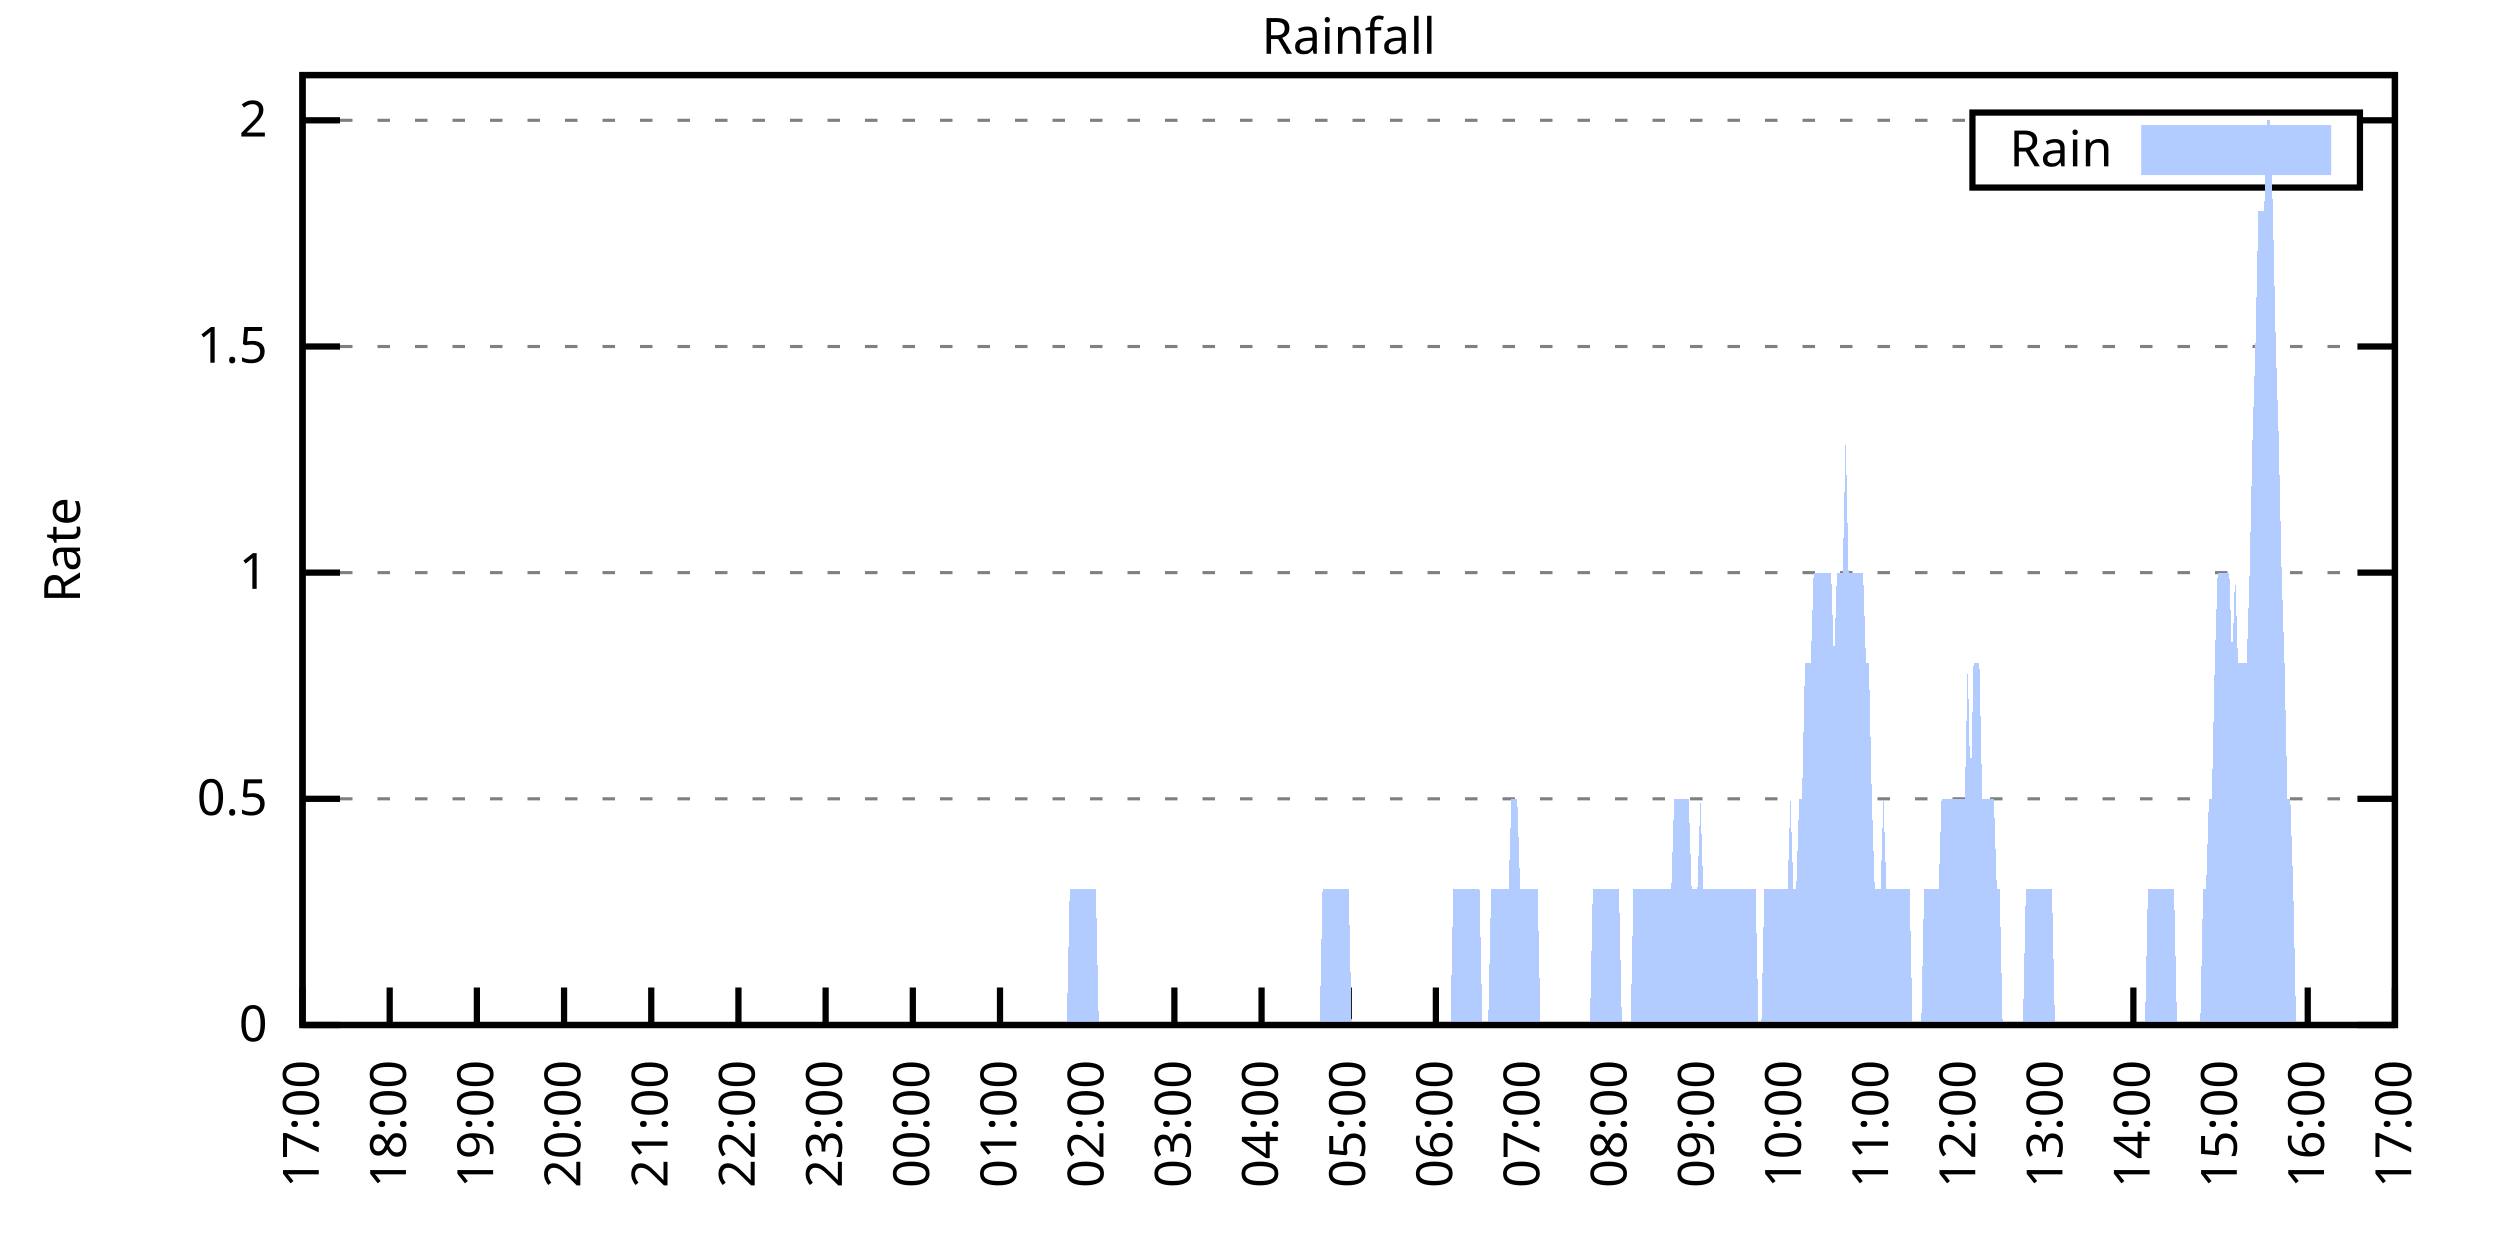
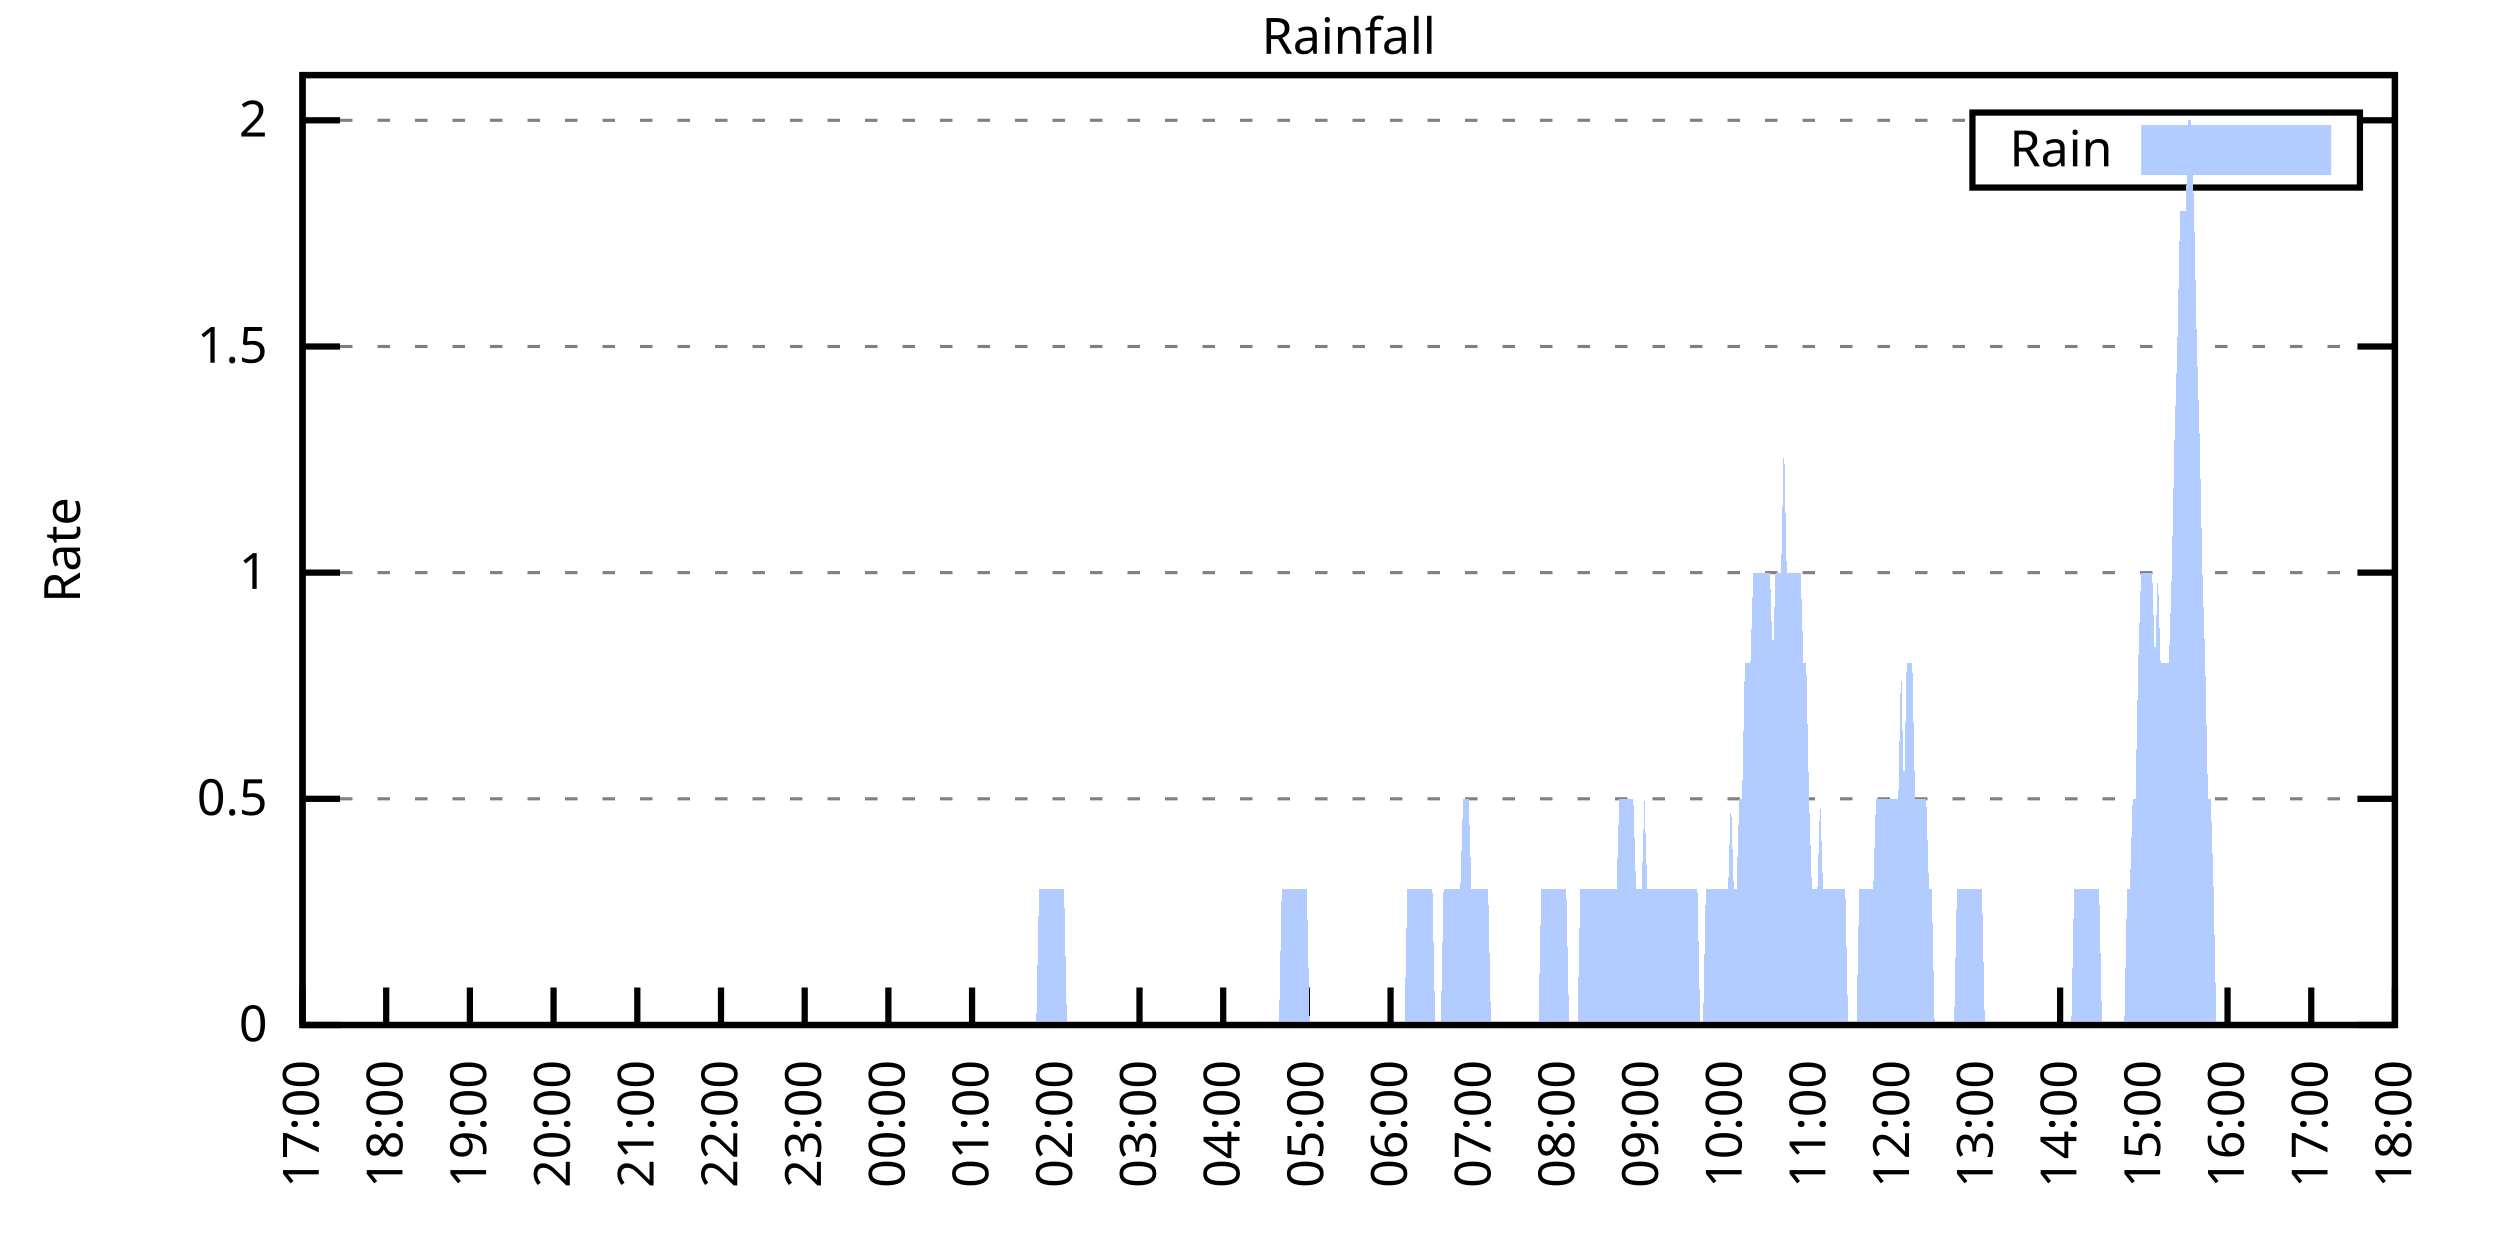
<svg xmlns="http://www.w3.org/2000/svg" xmlns:xlink="http://www.w3.org/1999/xlink" width="400" height="200" viewBox="0 0 400 200">
  <g id="gnuplot_canvas">
    <rect x="0" y="0" width="400" height="200" fill="none" />
    <defs>
      <circle id="gpDot" r="0.5" stroke-width="0.5" stroke="currentColor" />
      <path id="gpPt0" stroke-width="0.333" stroke="currentColor" d="M-1,0 h2 M0,-1 v2" />
      <path id="gpPt1" stroke-width="0.333" stroke="currentColor" d="M-1,-1 L1,1 M1,-1 L-1,1" />
      <path id="gpPt2" stroke-width="0.333" stroke="currentColor" d="M-1,0 L1,0 M0,-1 L0,1 M-1,-1 L1,1 M-1,1 L1,-1" />
      <rect id="gpPt3" stroke-width="0.333" stroke="currentColor" x="-1" y="-1" width="2" height="2" />
      <rect id="gpPt4" stroke-width="0.333" stroke="currentColor" fill="currentColor" x="-1" y="-1" width="2" height="2" />
      <circle id="gpPt5" stroke-width="0.333" stroke="currentColor" cx="0" cy="0" r="1" />
      <use xlink:href="#gpPt5" id="gpPt6" fill="currentColor" stroke="none" />
      <path id="gpPt7" stroke-width="0.333" stroke="currentColor" d="M0,-1.33 L-1.33,0.67 L1.33,0.67 z" />
      <use xlink:href="#gpPt7" id="gpPt8" fill="currentColor" stroke="none" />
      <use xlink:href="#gpPt7" id="gpPt9" stroke="currentColor" transform="rotate(180)" />
      <use xlink:href="#gpPt9" id="gpPt10" fill="currentColor" stroke="none" />
      <use xlink:href="#gpPt3" id="gpPt11" stroke="currentColor" transform="rotate(45)" />
      <use xlink:href="#gpPt11" id="gpPt12" fill="currentColor" stroke="none" />
      <path id="gpPt13" stroke-width="0.333" stroke="currentColor" d="M0,1.330 L1.265,0.411 L0.782,-1.067 L-0.782,-1.076 L-1.265,0.411 z" />
      <use xlink:href="#gpPt13" id="gpPt14" fill="currentColor" stroke="none" />
      <filter id="textbox" filterUnits="objectBoundingBox" x="0" y="0" height="1" width="1">
        <feFlood flood-color="white" flood-opacity="1" result="bgnd" />
        <feComposite in="SourceGraphic" in2="bgnd" operator="atop" />
      </filter>
      <filter id="greybox" filterUnits="objectBoundingBox" x="0" y="0" height="1" width="1">
        <feFlood flood-color="lightgrey" flood-opacity="1" result="grey" />
        <feComposite in="SourceGraphic" in2="grey" operator="atop" />
      </filter>
    </defs>
    <g fill="none" color="white" stroke="currentColor" stroke-width="1.00" stroke-linecap="butt" stroke-linejoin="miter">
</g>
    <g fill="none" color="black" stroke="currentColor" stroke-width="1.00" stroke-linecap="butt" stroke-linejoin="miter">
      <g stroke="none" shape-rendering="crispEdges">
        <polygon fill="rgb(255, 255, 255)" points="48.40,164.00 383.18,164.00 383.18,12.02 48.40,12.02 " />
      </g>
    </g>
    <g fill="none" color="black" stroke="currentColor" stroke-width="1.00" stroke-linecap="butt" stroke-linejoin="miter">
</g>
    <g fill="none" color="black" stroke="black" stroke-width="0.50" stroke-linecap="butt" stroke-linejoin="miter">
</g>
    <g fill="none" color="gray" stroke="currentColor" stroke-width="0.50" stroke-linecap="butt" stroke-linejoin="miter">
      <path stroke="gray" stroke-dasharray="2,4" class="gridline" d="M48.40,164.00 L383.19,164.00  " />
    </g>
    <g fill="none" color="gray" stroke="gray" stroke-width="1.00" stroke-linecap="butt" stroke-linejoin="miter">
</g>
    <g fill="none" color="black" stroke="currentColor" stroke-width="1.00" stroke-linecap="butt" stroke-linejoin="miter">
      <path stroke="black" d="M48.40,164.00 L54.40,164.00 M383.19,164.00 L377.19,164.00  " />
      <g transform="translate(42.80,166.60)" stroke="none" fill="black" font-family="Sans" font-size="8.00" text-anchor="end">
        <text>
          <tspan font-family="Sans"> 0</tspan>
        </text>
      </g>
    </g>
    <g fill="none" color="black" stroke="currentColor" stroke-width="1.00" stroke-linecap="butt" stroke-linejoin="miter">
</g>
    <g fill="none" color="black" stroke="black" stroke-width="0.50" stroke-linecap="butt" stroke-linejoin="miter">
</g>
    <g fill="none" color="gray" stroke="currentColor" stroke-width="0.50" stroke-linecap="butt" stroke-linejoin="miter">
      <path stroke="gray" stroke-dasharray="2,4" class="gridline" d="M48.40,127.81 L383.19,127.81  " />
    </g>
    <g fill="none" color="gray" stroke="gray" stroke-width="1.00" stroke-linecap="butt" stroke-linejoin="miter">
</g>
    <g fill="none" color="black" stroke="currentColor" stroke-width="1.00" stroke-linecap="butt" stroke-linejoin="miter">
      <path stroke="black" d="M48.40,127.81 L54.40,127.81 M383.19,127.81 L377.19,127.81  " />
      <g transform="translate(42.80,130.41)" stroke="none" fill="black" font-family="Sans" font-size="8.00" text-anchor="end">
        <text>
          <tspan font-family="Sans"> 0.5</tspan>
        </text>
      </g>
    </g>
    <g fill="none" color="black" stroke="currentColor" stroke-width="1.00" stroke-linecap="butt" stroke-linejoin="miter">
</g>
    <g fill="none" color="black" stroke="black" stroke-width="0.50" stroke-linecap="butt" stroke-linejoin="miter">
</g>
    <g fill="none" color="gray" stroke="currentColor" stroke-width="0.50" stroke-linecap="butt" stroke-linejoin="miter">
      <path stroke="gray" stroke-dasharray="2,4" class="gridline" d="M48.40,91.62 L383.19,91.62  " />
    </g>
    <g fill="none" color="gray" stroke="gray" stroke-width="1.00" stroke-linecap="butt" stroke-linejoin="miter">
</g>
    <g fill="none" color="black" stroke="currentColor" stroke-width="1.00" stroke-linecap="butt" stroke-linejoin="miter">
      <path stroke="black" d="M48.40,91.62 L54.40,91.62 M383.19,91.62 L377.19,91.62  " />
      <g transform="translate(42.80,94.22)" stroke="none" fill="black" font-family="Sans" font-size="8.00" text-anchor="end">
        <text>
          <tspan font-family="Sans"> 1</tspan>
        </text>
      </g>
    </g>
    <g fill="none" color="black" stroke="currentColor" stroke-width="1.00" stroke-linecap="butt" stroke-linejoin="miter">
</g>
    <g fill="none" color="black" stroke="black" stroke-width="0.50" stroke-linecap="butt" stroke-linejoin="miter">
</g>
    <g fill="none" color="gray" stroke="currentColor" stroke-width="0.50" stroke-linecap="butt" stroke-linejoin="miter">
      <path stroke="gray" stroke-dasharray="2,4" class="gridline" d="M48.40,55.44 L383.19,55.44  " />
    </g>
    <g fill="none" color="gray" stroke="gray" stroke-width="1.00" stroke-linecap="butt" stroke-linejoin="miter">
</g>
    <g fill="none" color="black" stroke="currentColor" stroke-width="1.00" stroke-linecap="butt" stroke-linejoin="miter">
      <path stroke="black" d="M48.40,55.44 L54.40,55.44 M383.19,55.44 L377.19,55.44  " />
      <g transform="translate(42.80,58.04)" stroke="none" fill="black" font-family="Sans" font-size="8.00" text-anchor="end">
        <text>
          <tspan font-family="Sans"> 1.5</tspan>
        </text>
      </g>
    </g>
    <g fill="none" color="black" stroke="currentColor" stroke-width="1.00" stroke-linecap="butt" stroke-linejoin="miter">
</g>
    <g fill="none" color="black" stroke="black" stroke-width="0.50" stroke-linecap="butt" stroke-linejoin="miter">
</g>
    <g fill="none" color="gray" stroke="currentColor" stroke-width="0.50" stroke-linecap="butt" stroke-linejoin="miter">
      <path stroke="gray" stroke-dasharray="2,4" class="gridline" d="M48.40,19.25 L315.59,19.25 M377.59,19.25 L383.19,19.25  " />
    </g>
    <g fill="none" color="gray" stroke="gray" stroke-width="1.00" stroke-linecap="butt" stroke-linejoin="miter">
</g>
    <g fill="none" color="black" stroke="currentColor" stroke-width="1.00" stroke-linecap="butt" stroke-linejoin="miter">
      <path stroke="black" d="M48.40,19.25 L54.40,19.25 M383.19,19.25 L377.19,19.25  " />
      <g transform="translate(42.80,21.85)" stroke="none" fill="black" font-family="Sans" font-size="8.00" text-anchor="end">
        <text>
          <tspan font-family="Sans"> 2</tspan>
        </text>
      </g>
    </g>
    <g fill="none" color="black" stroke="currentColor" stroke-width="1.00" stroke-linecap="butt" stroke-linejoin="miter">
      <path stroke="black" d="M48.40,164.00 L48.40,158.00  " />
      <g transform="translate(51.00,169.60) rotate(270.00)" stroke="none" fill="black" font-family="Sans" font-size="8.00" text-anchor="end">
        <text>
          <tspan font-family="Sans">17:00</tspan>
        </text>
      </g>
    </g>
    <g fill="none" color="black" stroke="currentColor" stroke-width="1.00" stroke-linecap="butt" stroke-linejoin="miter">
-       <path stroke="black" d="M62.35,164.00 L62.35,158.00  " />
-       <g transform="translate(64.95,169.60) rotate(270.00)" stroke="none" fill="black" font-family="Sans" font-size="8.00" text-anchor="end">
+       <path stroke="black" d="M61.79,164.00 L61.79,158.00  " />
+       <g transform="translate(64.39,169.60) rotate(270.00)" stroke="none" fill="black" font-family="Sans" font-size="8.00" text-anchor="end">
        <text>
          <tspan font-family="Sans">18:00</tspan>
        </text>
      </g>
    </g>
    <g fill="none" color="black" stroke="currentColor" stroke-width="1.00" stroke-linecap="butt" stroke-linejoin="miter">
-       <path stroke="black" d="M76.30,164.00 L76.30,158.00  " />
-       <g transform="translate(78.90,169.60) rotate(270.00)" stroke="none" fill="black" font-family="Sans" font-size="8.00" text-anchor="end">
+       <path stroke="black" d="M75.18,164.00 L75.18,158.00  " />
+       <g transform="translate(77.78,169.60) rotate(270.00)" stroke="none" fill="black" font-family="Sans" font-size="8.00" text-anchor="end">
        <text>
          <tspan font-family="Sans">19:00</tspan>
        </text>
      </g>
    </g>
    <g fill="none" color="black" stroke="currentColor" stroke-width="1.00" stroke-linecap="butt" stroke-linejoin="miter">
-       <path stroke="black" d="M90.25,164.00 L90.25,158.00  " />
-       <g transform="translate(92.85,169.60) rotate(270.00)" stroke="none" fill="black" font-family="Sans" font-size="8.00" text-anchor="end">
+       <path stroke="black" d="M88.57,164.00 L88.57,158.00  " />
+       <g transform="translate(91.17,169.60) rotate(270.00)" stroke="none" fill="black" font-family="Sans" font-size="8.00" text-anchor="end">
        <text>
          <tspan font-family="Sans">20:00</tspan>
        </text>
      </g>
    </g>
    <g fill="none" color="black" stroke="currentColor" stroke-width="1.00" stroke-linecap="butt" stroke-linejoin="miter">
-       <path stroke="black" d="M104.20,164.00 L104.20,158.00  " />
-       <g transform="translate(106.80,169.60) rotate(270.00)" stroke="none" fill="black" font-family="Sans" font-size="8.00" text-anchor="end">
+       <path stroke="black" d="M101.97,164.00 L101.97,158.00  " />
+       <g transform="translate(104.57,169.60) rotate(270.00)" stroke="none" fill="black" font-family="Sans" font-size="8.00" text-anchor="end">
        <text>
          <tspan font-family="Sans">21:00</tspan>
        </text>
      </g>
    </g>
    <g fill="none" color="black" stroke="currentColor" stroke-width="1.00" stroke-linecap="butt" stroke-linejoin="miter">
-       <path stroke="black" d="M118.15,164.00 L118.15,158.00  " />
-       <g transform="translate(120.75,169.60) rotate(270.00)" stroke="none" fill="black" font-family="Sans" font-size="8.00" text-anchor="end">
+       <path stroke="black" d="M115.36,164.00 L115.36,158.00  " />
+       <g transform="translate(117.96,169.60) rotate(270.00)" stroke="none" fill="black" font-family="Sans" font-size="8.00" text-anchor="end">
        <text>
          <tspan font-family="Sans">22:00</tspan>
        </text>
      </g>
    </g>
    <g fill="none" color="black" stroke="currentColor" stroke-width="1.00" stroke-linecap="butt" stroke-linejoin="miter">
-       <path stroke="black" d="M132.10,164.00 L132.10,158.00  " />
-       <g transform="translate(134.70,169.60) rotate(270.00)" stroke="none" fill="black" font-family="Sans" font-size="8.00" text-anchor="end">
+       <path stroke="black" d="M128.75,164.00 L128.75,158.00  " />
+       <g transform="translate(131.35,169.60) rotate(270.00)" stroke="none" fill="black" font-family="Sans" font-size="8.00" text-anchor="end">
        <text>
          <tspan font-family="Sans">23:00</tspan>
        </text>
      </g>
    </g>
    <g fill="none" color="black" stroke="currentColor" stroke-width="1.00" stroke-linecap="butt" stroke-linejoin="miter">
-       <path stroke="black" d="M146.05,164.00 L146.05,158.00  " />
-       <g transform="translate(148.65,169.60) rotate(270.00)" stroke="none" fill="black" font-family="Sans" font-size="8.00" text-anchor="end">
+       <path stroke="black" d="M142.14,164.00 L142.14,158.00  " />
+       <g transform="translate(144.74,169.60) rotate(270.00)" stroke="none" fill="black" font-family="Sans" font-size="8.00" text-anchor="end">
        <text>
          <tspan font-family="Sans">00:00</tspan>
        </text>
      </g>
    </g>
    <g fill="none" color="black" stroke="currentColor" stroke-width="1.00" stroke-linecap="butt" stroke-linejoin="miter">
-       <path stroke="black" d="M160.00,164.00 L160.00,158.00  " />
-       <g transform="translate(162.60,169.60) rotate(270.00)" stroke="none" fill="black" font-family="Sans" font-size="8.00" text-anchor="end">
+       <path stroke="black" d="M155.53,164.00 L155.53,158.00  " />
+       <g transform="translate(158.13,169.60) rotate(270.00)" stroke="none" fill="black" font-family="Sans" font-size="8.00" text-anchor="end">
        <text>
          <tspan font-family="Sans">01:00</tspan>
        </text>
      </g>
    </g>
    <g fill="none" color="black" stroke="currentColor" stroke-width="1.00" stroke-linecap="butt" stroke-linejoin="miter">
-       <path stroke="black" d="M173.95,164.00 L173.95,158.00  " />
-       <g transform="translate(176.55,169.60) rotate(270.00)" stroke="none" fill="black" font-family="Sans" font-size="8.00" text-anchor="end">
+       <path stroke="black" d="M168.92,164.00 L168.92,158.00  " />
+       <g transform="translate(171.52,169.60) rotate(270.00)" stroke="none" fill="black" font-family="Sans" font-size="8.00" text-anchor="end">
        <text>
          <tspan font-family="Sans">02:00</tspan>
        </text>
      </g>
    </g>
    <g fill="none" color="black" stroke="currentColor" stroke-width="1.00" stroke-linecap="butt" stroke-linejoin="miter">
-       <path stroke="black" d="M187.90,164.00 L187.90,158.00  " />
-       <g transform="translate(190.50,169.60) rotate(270.00)" stroke="none" fill="black" font-family="Sans" font-size="8.00" text-anchor="end">
+       <path stroke="black" d="M182.32,164.00 L182.32,158.00  " />
+       <g transform="translate(184.92,169.60) rotate(270.00)" stroke="none" fill="black" font-family="Sans" font-size="8.00" text-anchor="end">
        <text>
          <tspan font-family="Sans">03:00</tspan>
        </text>
      </g>
    </g>
    <g fill="none" color="black" stroke="currentColor" stroke-width="1.00" stroke-linecap="butt" stroke-linejoin="miter">
-       <path stroke="black" d="M201.85,164.00 L201.85,158.00  " />
-       <g transform="translate(204.45,169.60) rotate(270.00)" stroke="none" fill="black" font-family="Sans" font-size="8.00" text-anchor="end">
+       <path stroke="black" d="M195.71,164.00 L195.71,158.00  " />
+       <g transform="translate(198.31,169.60) rotate(270.00)" stroke="none" fill="black" font-family="Sans" font-size="8.00" text-anchor="end">
        <text>
          <tspan font-family="Sans">04:00</tspan>
        </text>
      </g>
    </g>
    <g fill="none" color="black" stroke="currentColor" stroke-width="1.00" stroke-linecap="butt" stroke-linejoin="miter">
-       <path stroke="black" d="M215.80,164.00 L215.80,158.00  " />
-       <g transform="translate(218.40,169.60) rotate(270.00)" stroke="none" fill="black" font-family="Sans" font-size="8.00" text-anchor="end">
+       <path stroke="black" d="M209.10,164.00 L209.10,158.00  " />
+       <g transform="translate(211.70,169.60) rotate(270.00)" stroke="none" fill="black" font-family="Sans" font-size="8.00" text-anchor="end">
        <text>
          <tspan font-family="Sans">05:00</tspan>
        </text>
      </g>
    </g>
    <g fill="none" color="black" stroke="currentColor" stroke-width="1.00" stroke-linecap="butt" stroke-linejoin="miter">
-       <path stroke="black" d="M229.74,164.00 L229.74,158.00  " />
-       <g transform="translate(232.34,169.60) rotate(270.00)" stroke="none" fill="black" font-family="Sans" font-size="8.00" text-anchor="end">
+       <path stroke="black" d="M222.49,164.00 L222.49,158.00  " />
+       <g transform="translate(225.09,169.60) rotate(270.00)" stroke="none" fill="black" font-family="Sans" font-size="8.00" text-anchor="end">
        <text>
          <tspan font-family="Sans">06:00</tspan>
        </text>
      </g>
    </g>
    <g fill="none" color="black" stroke="currentColor" stroke-width="1.00" stroke-linecap="butt" stroke-linejoin="miter">
-       <path stroke="black" d="M243.69,164.00 L243.69,158.00  " />
-       <g transform="translate(246.29,169.60) rotate(270.00)" stroke="none" fill="black" font-family="Sans" font-size="8.00" text-anchor="end">
+       <path stroke="black" d="M235.88,164.00 L235.88,158.00  " />
+       <g transform="translate(238.48,169.60) rotate(270.00)" stroke="none" fill="black" font-family="Sans" font-size="8.00" text-anchor="end">
        <text>
          <tspan font-family="Sans">07:00</tspan>
        </text>
      </g>
    </g>
    <g fill="none" color="black" stroke="currentColor" stroke-width="1.00" stroke-linecap="butt" stroke-linejoin="miter">
-       <path stroke="black" d="M257.64,164.00 L257.64,158.00  " />
-       <g transform="translate(260.24,169.60) rotate(270.00)" stroke="none" fill="black" font-family="Sans" font-size="8.00" text-anchor="end">
+       <path stroke="black" d="M249.27,164.00 L249.27,158.00  " />
+       <g transform="translate(251.87,169.60) rotate(270.00)" stroke="none" fill="black" font-family="Sans" font-size="8.00" text-anchor="end">
        <text>
          <tspan font-family="Sans">08:00</tspan>
        </text>
      </g>
    </g>
    <g fill="none" color="black" stroke="currentColor" stroke-width="1.00" stroke-linecap="butt" stroke-linejoin="miter">
-       <path stroke="black" d="M271.59,164.00 L271.59,158.00  " />
-       <g transform="translate(274.19,169.60) rotate(270.00)" stroke="none" fill="black" font-family="Sans" font-size="8.00" text-anchor="end">
+       <path stroke="black" d="M262.67,164.00 L262.67,158.00  " />
+       <g transform="translate(265.27,169.60) rotate(270.00)" stroke="none" fill="black" font-family="Sans" font-size="8.00" text-anchor="end">
        <text>
          <tspan font-family="Sans">09:00</tspan>
        </text>
      </g>
    </g>
    <g fill="none" color="black" stroke="currentColor" stroke-width="1.00" stroke-linecap="butt" stroke-linejoin="miter">
-       <path stroke="black" d="M285.54,164.00 L285.54,158.00  " />
-       <g transform="translate(288.14,169.60) rotate(270.00)" stroke="none" fill="black" font-family="Sans" font-size="8.00" text-anchor="end">
+       <path stroke="black" d="M276.06,164.00 L276.06,158.00  " />
+       <g transform="translate(278.66,169.60) rotate(270.00)" stroke="none" fill="black" font-family="Sans" font-size="8.00" text-anchor="end">
        <text>
          <tspan font-family="Sans">10:00</tspan>
        </text>
      </g>
    </g>
    <g fill="none" color="black" stroke="currentColor" stroke-width="1.00" stroke-linecap="butt" stroke-linejoin="miter">
-       <path stroke="black" d="M299.49,164.00 L299.49,158.00  " />
-       <g transform="translate(302.09,169.60) rotate(270.00)" stroke="none" fill="black" font-family="Sans" font-size="8.00" text-anchor="end">
+       <path stroke="black" d="M289.45,164.00 L289.45,158.00  " />
+       <g transform="translate(292.05,169.60) rotate(270.00)" stroke="none" fill="black" font-family="Sans" font-size="8.00" text-anchor="end">
        <text>
          <tspan font-family="Sans">11:00</tspan>
        </text>
      </g>
    </g>
    <g fill="none" color="black" stroke="currentColor" stroke-width="1.00" stroke-linecap="butt" stroke-linejoin="miter">
-       <path stroke="black" d="M313.44,164.00 L313.44,158.00  " />
-       <g transform="translate(316.04,169.60) rotate(270.00)" stroke="none" fill="black" font-family="Sans" font-size="8.00" text-anchor="end">
+       <path stroke="black" d="M302.84,164.00 L302.84,158.00  " />
+       <g transform="translate(305.44,169.60) rotate(270.00)" stroke="none" fill="black" font-family="Sans" font-size="8.00" text-anchor="end">
        <text>
          <tspan font-family="Sans">12:00</tspan>
        </text>
      </g>
    </g>
    <g fill="none" color="black" stroke="currentColor" stroke-width="1.00" stroke-linecap="butt" stroke-linejoin="miter">
-       <path stroke="black" d="M327.39,164.00 L327.39,158.00  " />
-       <g transform="translate(329.99,169.60) rotate(270.00)" stroke="none" fill="black" font-family="Sans" font-size="8.00" text-anchor="end">
+       <path stroke="black" d="M316.23,164.00 L316.23,158.00  " />
+       <g transform="translate(318.83,169.60) rotate(270.00)" stroke="none" fill="black" font-family="Sans" font-size="8.00" text-anchor="end">
        <text>
          <tspan font-family="Sans">13:00</tspan>
        </text>
      </g>
    </g>
    <g fill="none" color="black" stroke="currentColor" stroke-width="1.00" stroke-linecap="butt" stroke-linejoin="miter">
-       <path stroke="black" d="M341.34,164.00 L341.34,158.00  " />
-       <g transform="translate(343.94,169.60) rotate(270.00)" stroke="none" fill="black" font-family="Sans" font-size="8.00" text-anchor="end">
+       <path stroke="black" d="M329.62,164.00 L329.62,158.00  " />
+       <g transform="translate(332.22,169.60) rotate(270.00)" stroke="none" fill="black" font-family="Sans" font-size="8.00" text-anchor="end">
        <text>
          <tspan font-family="Sans">14:00</tspan>
        </text>
      </g>
    </g>
    <g fill="none" color="black" stroke="currentColor" stroke-width="1.00" stroke-linecap="butt" stroke-linejoin="miter">
-       <path stroke="black" d="M355.29,164.00 L355.29,158.00  " />
-       <g transform="translate(357.89,169.60) rotate(270.00)" stroke="none" fill="black" font-family="Sans" font-size="8.00" text-anchor="end">
+       <path stroke="black" d="M343.02,164.00 L343.02,158.00  " />
+       <g transform="translate(345.62,169.60) rotate(270.00)" stroke="none" fill="black" font-family="Sans" font-size="8.00" text-anchor="end">
        <text>
          <tspan font-family="Sans">15:00</tspan>
        </text>
      </g>
    </g>
    <g fill="none" color="black" stroke="currentColor" stroke-width="1.00" stroke-linecap="butt" stroke-linejoin="miter">
-       <path stroke="black" d="M369.24,164.00 L369.24,158.00  " />
-       <g transform="translate(371.84,169.60) rotate(270.00)" stroke="none" fill="black" font-family="Sans" font-size="8.00" text-anchor="end">
+       <path stroke="black" d="M356.41,164.00 L356.41,158.00  " />
+       <g transform="translate(359.01,169.60) rotate(270.00)" stroke="none" fill="black" font-family="Sans" font-size="8.00" text-anchor="end">
        <text>
          <tspan font-family="Sans">16:00</tspan>
+         </text>
+       </g>
+     </g>
+     <g fill="none" color="black" stroke="currentColor" stroke-width="1.00" stroke-linecap="butt" stroke-linejoin="miter">
+       <path stroke="black" d="M369.80,164.00 L369.80,158.00  " />
+       <g transform="translate(372.40,169.60) rotate(270.00)" stroke="none" fill="black" font-family="Sans" font-size="8.00" text-anchor="end">
+         <text>
+           <tspan font-family="Sans">17:00</tspan>
        </text>
      </g>
    </g>
    <g fill="none" color="black" stroke="currentColor" stroke-width="1.00" stroke-linecap="butt" stroke-linejoin="miter">
      <path stroke="black" d="M383.19,164.00 L383.19,158.00  " />
      <g transform="translate(385.79,169.60) rotate(270.00)" stroke="none" fill="black" font-family="Sans" font-size="8.00" text-anchor="end">
        <text>
-           <tspan font-family="Sans">17:00</tspan>
+           <tspan font-family="Sans">18:00</tspan>
        </text>
      </g>
    </g>
    <g fill="none" color="black" stroke="currentColor" stroke-width="1.00" stroke-linecap="butt" stroke-linejoin="miter">
</g>
    <g fill="none" color="black" stroke="currentColor" stroke-width="1.00" stroke-linecap="butt" stroke-linejoin="miter">
      <path stroke="black" d="M48.40,12.01 L48.40,164.00 L383.19,164.00 L383.19,12.01 L48.40,12.01 Z  " />
    </g>
    <g fill="none" color="black" stroke="currentColor" stroke-width="1.00" stroke-linecap="butt" stroke-linejoin="miter">
</g>
    <g fill="none" color="black" stroke="currentColor" stroke-width="1.00" stroke-linecap="butt" stroke-linejoin="miter">
      <path stroke="black" d="M315.59,30.01 L315.59,18.01 L377.59,18.01 L377.59,30.01 L315.59,30.01 Z  " />
    </g>
    <g id="Rainfall_plot_1">
      <g fill="none" color="white" stroke="black" stroke-width="2.00" stroke-linecap="butt" stroke-linejoin="miter">
</g>
      <g fill="none" color="black" stroke="currentColor" stroke-width="2.00" stroke-linecap="butt" stroke-linejoin="miter">
        <g transform="translate(337.99,26.61)" stroke="none" fill="black" font-family="Sans" font-size="8.00" text-anchor="end">
          <text>
            <tspan font-family="Sans">Rain</tspan>
          </text>
        </g>
      </g>
      <g fill="none" color="black" stroke="currentColor" stroke-width="2.00" stroke-linecap="butt" stroke-linejoin="miter">
        <g stroke="none" shape-rendering="crispEdges">
          <polygon fill="rgb(178, 204, 255)" points="343.59,27.01 371.99,27.01 371.99,21.01 343.59,21.01 " />
        </g>
        <path stroke="rgb(178, 204, 255)" d="M343.59,27.01 L371.99,27.01 L371.99,21.01 L343.59,21.01 L343.59,27.01 Z  " />
      </g>
      <g fill="none" color="black" stroke="currentColor" stroke-width="2.00" stroke-linecap="butt" stroke-linejoin="miter">
        <g stroke="none" shape-rendering="crispEdges">
-           <polygon fill="rgb(178, 204, 255)" points="48.86,164.00 49.33,164.00 49.79,164.00 50.26,164.00 50.72,164.00 51.19,164.00 51.65,164.00 52.12,164.00 52.58,164.00 53.05,164.00 53.51,164.00 53.98,164.00 54.44,164.00 54.91,164.00 55.37,164.00 55.84,164.00 56.30,164.00 56.77,164.00 57.23,164.00 57.70,164.00 58.16,164.00 58.63,164.00 59.09,164.00 59.56,164.00 60.02,164.00 60.49,164.00 60.95,164.00 61.42,164.00 61.88,164.00 62.35,164.00 62.81,164.00 63.28,164.00 63.74,164.00 64.21,164.00 64.67,164.00 65.14,164.00 65.60,164.00 66.07,164.00 66.53,164.00 67.00,164.00 67.46,164.00 67.93,164.00 68.39,164.00 68.86,164.00 69.32,164.00 69.79,164.00 70.25,164.00 70.72,164.00 71.18,164.00 71.65,164.00 72.11,164.00 72.58,164.00 73.04,164.00 73.51,164.00 73.97,164.00 74.44,164.00 74.90,164.00 75.37,164.00 75.83,164.00 76.30,164.00 76.76,164.00 77.23,164.00 77.69,164.00 78.16,164.00 78.62,164.00 79.09,164.00 79.55,164.00 80.02,164.00 80.48,164.00 80.95,164.00 81.41,164.00 81.88,164.00 82.34,164.00 82.81,164.00 83.27,164.00 83.74,164.00 84.20,164.00 84.67,164.00 85.13,164.00 85.60,164.00 86.06,164.00 86.53,164.00 86.99,164.00 87.46,164.00 87.92,164.00 88.39,164.00 88.85,164.00 89.32,164.00 89.78,164.00 90.25,164.00 90.71,164.00 91.18,164.00 91.64,164.00 92.11,164.00 92.57,164.00 93.04,164.00 93.50,164.00 93.97,164.00 94.43,164.00 94.90,164.00 95.36,164.00 95.83,164.00 96.29,164.00 96.76,164.00 97.22,164.00 97.69,164.00 98.15,164.00 98.62,164.00 99.08,164.00 99.55,164.00 100.01,164.00 100.48,164.00 100.94,164.00 101.41,164.00 101.87,164.00 102.34,164.00 102.80,164.00 103.27,164.00 103.73,164.00 104.20,164.00 104.66,164.00 105.13,164.00 105.59,164.00 106.06,164.00 106.52,164.00 106.99,164.00 107.45,164.00 107.92,164.00 108.38,164.00 108.85,164.00 109.31,164.00 109.78,164.00 110.24,164.00 110.71,164.00 111.17,164.00 111.64,164.00 112.10,164.00 112.57,164.00 113.03,164.00 113.50,164.00 113.96,164.00 114.43,164.00 114.89,164.00 115.36,164.00 115.82,164.00 116.29,164.00 116.75,164.00 117.22,164.00 117.68,164.00 118.15,164.00 118.61,164.00 119.08,164.00 119.54,164.00 120.01,164.00 120.47,164.00 120.94,164.00 121.40,164.00 121.87,164.00 122.33,164.00 122.80,164.00 123.26,164.00 123.73,164.00 124.19,164.00 124.66,164.00 125.12,164.00 125.59,164.00 126.05,164.00 126.52,164.00 126.98,164.00 127.45,164.00 127.91,164.00 128.38,164.00 128.84,164.00 129.31,164.00 129.77,164.00 130.24,164.00 130.70,164.00 131.17,164.00 131.63,164.00 132.10,164.00 132.56,164.00 133.03,164.00 133.49,164.00 133.96,164.00 134.42,164.00 134.89,164.00 135.35,164.00 135.82,164.00 136.28,164.00 136.75,164.00 137.21,164.00 137.68,164.00 138.14,164.00 138.61,164.00 139.07,164.00 139.54,164.00 140.00,164.00 140.47,164.00 140.93,164.00 141.40,164.00 141.86,164.00 142.33,164.00 142.79,164.00 143.26,164.00 143.72,164.00 144.19,164.00 144.65,164.00 145.12,164.00 145.58,164.00 146.05,164.00 146.51,164.00 146.98,164.00 147.44,164.00 147.91,164.00 148.37,164.00 148.84,164.00 149.30,164.00 149.77,164.00 150.23,164.00 150.70,164.00 151.16,164.00 151.63,164.00 152.09,164.00 152.56,164.00 153.02,164.00 153.49,164.00 153.95,164.00 154.42,164.00 154.88,164.00 155.35,164.00 155.81,164.00 156.28,164.00 156.74,164.00 157.21,164.00 157.67,164.00 158.14,164.00 158.60,164.00 159.07,164.00 159.53,164.00 160.00,164.00 160.46,164.00 160.93,164.00 161.39,164.00 161.86,164.00 162.32,164.00 162.79,164.00 163.25,164.00 163.72,164.00 164.18,164.00 164.65,164.00 165.11,164.00 165.58,164.00 166.04,164.00 166.51,164.00 166.97,164.00 167.44,164.00 167.90,164.00 168.37,164.00 168.83,164.00 169.30,164.00 169.76,164.00 170.23,164.00 170.69,164.00 171.16,142.29 171.62,142.29 172.09,142.29 172.55,142.29 173.02,142.29 173.48,142.29 173.95,142.29 174.41,142.29 174.88,142.29 175.34,142.29 175.81,164.00 176.27,164.00 176.74,164.00 177.20,164.00 177.67,164.00 178.13,164.00 178.60,164.00 179.06,164.00 179.53,164.00 179.99,164.00 180.46,164.00 180.92,164.00 181.39,164.00 181.85,164.00 182.32,164.00 182.78,164.00 183.25,164.00 183.71,164.00 184.18,164.00 184.64,164.00 185.11,164.00 185.57,164.00 186.04,164.00 186.50,164.00 186.97,164.00 187.43,164.00 187.90,164.00 188.36,164.00 188.83,164.00 189.29,164.00 189.76,164.00 190.22,164.00 190.69,164.00 191.15,164.00 191.62,164.00 192.08,164.00 192.55,164.00 193.01,164.00 193.48,164.00 193.94,164.00 194.41,164.00 194.87,164.00 195.34,164.00 195.80,164.00 196.27,164.00 196.73,164.00 197.20,164.00 197.66,164.00 198.13,164.00 198.59,164.00 199.06,164.00 199.52,164.00 199.99,164.00 200.45,164.00 200.92,164.00 201.38,164.00 201.85,164.00 202.31,164.00 202.78,164.00 203.24,164.00 203.71,164.00 204.17,164.00 204.64,164.00 205.10,164.00 205.57,164.00 206.03,164.00 206.50,164.00 206.96,164.00 207.43,164.00 207.89,164.00 208.36,164.00 208.82,164.00 209.29,164.00 209.75,164.00 210.22,164.00 210.68,164.00 211.15,164.00 211.61,142.29 212.08,142.29 212.54,142.29 213.01,142.29 213.47,142.29 213.94,142.29 214.40,142.29 214.87,142.29 215.33,142.29 215.80,142.29 216.26,164.00 216.72,164.00 217.19,164.00 217.65,164.00 218.12,164.00 218.58,164.00 219.05,164.00 219.51,164.00 219.98,164.00 220.44,164.00 220.91,164.00 221.37,164.00 221.84,164.00 222.30,164.00 222.77,164.00 223.23,164.00 223.70,164.00 224.16,164.00 224.63,164.00 225.09,164.00 225.56,164.00 226.02,164.00 226.49,164.00 226.95,164.00 227.42,164.00 227.88,164.00 228.35,164.00 228.81,164.00 229.28,164.00 229.74,164.00 230.21,164.00 230.67,164.00 231.14,164.00 231.60,164.00 232.07,164.00 232.53,142.29 233.00,142.29 233.46,142.29 233.93,142.29 234.39,142.29 234.86,142.29 235.32,142.29 235.79,142.29 236.25,142.29 236.72,142.29 237.18,164.00 237.65,164.00 238.11,164.00 238.58,142.29 239.04,142.29 239.51,142.29 239.97,142.29 240.44,142.29 240.90,142.29 241.37,142.29 241.83,127.81 242.30,127.81 242.76,127.81 243.23,142.29 243.69,142.29 244.16,142.29 244.62,142.29 245.09,142.29 245.55,142.29 246.02,142.29 246.48,164.00 246.95,164.00 247.41,164.00 247.88,164.00 248.34,164.00 248.81,164.00 249.27,164.00 249.74,164.00 250.20,164.00 250.67,164.00 251.13,164.00 251.60,164.00 252.06,164.00 252.53,164.00 252.99,164.00 253.46,164.00 253.92,164.00 254.39,164.00 254.85,142.29 255.32,142.29 255.78,142.29 256.25,142.29 256.71,142.29 257.18,142.29 257.64,142.29 258.11,142.29 258.57,142.29 259.04,142.29 259.50,164.00 259.97,164.00 260.43,164.00 260.90,164.00 261.36,142.29 261.83,142.29 262.29,142.29 262.76,142.29 263.22,142.29 263.69,142.29 264.15,142.29 264.62,142.29 265.08,142.29 265.55,142.29 266.01,142.29 266.48,142.29 266.94,142.29 267.41,142.29 267.87,127.81 268.34,127.81 268.80,127.81 269.27,127.81 269.73,127.81 270.20,127.81 270.66,142.29 271.13,142.29 271.59,142.29 272.06,127.81 272.52,142.29 272.99,142.29 273.45,142.29 273.92,142.29 274.38,142.29 274.85,142.29 275.31,142.29 275.78,142.29 276.24,142.29 276.71,142.29 277.17,142.29 277.64,142.29 278.10,142.29 278.57,142.29 279.03,142.29 279.50,142.29 279.96,142.29 280.43,142.29 280.89,142.29 281.36,164.00 281.82,164.00 282.29,142.29 282.75,142.29 283.22,142.29 283.68,142.29 284.15,142.29 284.61,142.29 285.08,142.29 285.54,142.29 286.01,142.29 286.47,127.81 286.94,142.29 287.40,142.29 287.87,127.81 288.33,127.81 288.80,106.10 289.26,106.10 289.73,106.10 290.19,91.62 290.66,91.62 291.12,91.62 291.59,91.62 292.05,91.62 292.52,91.62 292.98,91.62 293.45,106.10 293.91,91.62 294.38,91.62 294.84,91.62 295.31,69.91 295.77,91.62 296.24,91.62 296.70,91.62 297.17,91.62 297.63,91.62 298.10,91.62 298.56,106.10 299.03,106.10 299.49,127.81 299.96,142.29 300.42,142.29 300.89,142.29 301.35,127.81 301.82,142.29 302.28,142.29 302.75,142.29 303.21,142.29 303.68,142.29 304.14,142.29 304.61,142.29 305.07,142.29 305.54,142.29 306.00,164.00 306.47,164.00 306.93,164.00 307.40,164.00 307.86,142.29 308.33,142.29 308.79,142.29 309.26,142.29 309.72,142.29 310.19,142.29 310.65,127.81 311.12,127.81 311.58,127.81 312.05,127.81 312.51,127.81 312.98,127.81 313.44,127.81 313.91,127.81 314.37,127.81 314.84,106.10 315.30,127.81 315.77,106.10 316.23,106.10 316.70,106.10 317.16,127.81 317.63,127.81 318.09,127.81 318.56,127.81 319.02,127.81 319.49,142.29 319.95,142.29 320.42,164.00 320.88,164.00 321.35,164.00 321.81,164.00 322.28,164.00 322.74,164.00 323.21,164.00 323.67,164.00 324.14,142.29 324.60,142.29 325.07,142.29 325.53,142.29 326.00,142.29 326.46,142.29 326.93,142.29 327.39,142.29 327.86,142.29 328.32,142.29 328.79,164.00 329.25,164.00 329.72,164.00 330.18,164.00 330.65,164.00 331.11,164.00 331.58,164.00 332.04,164.00 332.51,164.00 332.97,164.00 333.44,164.00 333.90,164.00 334.37,164.00 334.83,164.00 335.30,164.00 335.76,164.00 336.23,164.00 336.69,164.00 337.16,164.00 337.62,164.00 338.09,164.00 338.55,164.00 339.02,164.00 339.48,164.00 339.95,164.00 340.41,164.00 340.88,164.00 341.34,164.00 341.81,164.00 342.27,164.00 342.74,164.00 343.20,164.00 343.67,142.29 344.13,142.29 344.60,142.29 345.06,142.29 345.53,142.29 345.99,142.29 346.46,142.29 346.92,142.29 347.39,142.29 347.85,142.29 348.32,164.00 348.78,164.00 349.25,164.00 349.71,164.00 350.18,164.00 350.64,164.00 351.11,164.00 351.57,164.00 352.04,164.00 352.50,142.29 352.97,142.29 353.43,127.81 353.90,127.81 354.36,106.10 354.83,91.62 355.29,91.62 355.76,91.62 356.22,91.62 356.69,91.62 357.15,106.10 357.62,91.62 358.08,106.10 358.55,106.10 359.01,106.10 359.48,106.10 359.94,91.62 360.41,69.91 360.87,55.44 361.34,33.72 361.80,33.72 362.27,33.72 362.73,19.25 363.20,19.25 363.66,33.72 364.13,55.44 364.59,69.91 365.06,91.62 365.52,106.10 365.99,127.81 366.45,127.81 366.92,142.29 367.38,164.00 367.85,164.00 368.31,164.00 368.78,164.00 369.24,164.00 369.71,164.00 370.17,164.00 370.64,164.00 371.10,164.00 371.57,164.00 372.03,164.00 372.50,164.00 372.96,164.00 373.43,164.00 373.89,164.00 374.36,164.00 374.82,164.00 375.29,164.00 375.75,164.00 376.22,164.00 376.68,164.00 377.15,164.00 377.61,164.00 378.08,164.00 378.54,164.00 379.01,164.00 379.47,164.00 379.94,164.00 380.40,164.00 380.87,164.00 381.33,164.00 381.80,164.00 382.26,164.00 382.73,164.00 383.19,164.00 383.19,164.00 48.86,164.00 " />
+           <polygon fill="rgb(178, 204, 255)" points="51.97,164.00 52.42,164.00 52.86,164.00 53.31,164.00 53.76,164.00 54.20,164.00 54.65,164.00 55.10,164.00 55.54,164.00 55.99,164.00 56.43,164.00 56.88,164.00 57.33,164.00 57.77,164.00 58.22,164.00 58.67,164.00 59.11,164.00 59.56,164.00 60.01,164.00 60.45,164.00 60.90,164.00 61.35,164.00 61.79,164.00 62.24,164.00 62.68,164.00 63.13,164.00 63.58,164.00 64.02,164.00 64.47,164.00 64.92,164.00 65.36,164.00 65.81,164.00 66.26,164.00 66.70,164.00 67.15,164.00 67.59,164.00 68.04,164.00 68.49,164.00 68.93,164.00 69.38,164.00 69.83,164.00 70.27,164.00 70.72,164.00 71.17,164.00 71.61,164.00 72.06,164.00 72.50,164.00 72.95,164.00 73.40,164.00 73.84,164.00 74.29,164.00 74.74,164.00 75.18,164.00 75.63,164.00 76.08,164.00 76.52,164.00 76.97,164.00 77.42,164.00 77.86,164.00 78.31,164.00 78.75,164.00 79.20,164.00 79.65,164.00 80.09,164.00 80.54,164.00 80.99,164.00 81.43,164.00 81.88,164.00 82.33,164.00 82.77,164.00 83.22,164.00 83.66,164.00 84.11,164.00 84.56,164.00 85.00,164.00 85.45,164.00 85.90,164.00 86.34,164.00 86.79,164.00 87.24,164.00 87.68,164.00 88.13,164.00 88.57,164.00 89.02,164.00 89.47,164.00 89.91,164.00 90.36,164.00 90.81,164.00 91.25,164.00 91.70,164.00 92.15,164.00 92.59,164.00 93.04,164.00 93.49,164.00 93.93,164.00 94.38,164.00 94.82,164.00 95.27,164.00 95.72,164.00 96.16,164.00 96.61,164.00 97.06,164.00 97.50,164.00 97.95,164.00 98.40,164.00 98.84,164.00 99.29,164.00 99.73,164.00 100.18,164.00 100.63,164.00 101.07,164.00 101.52,164.00 101.97,164.00 102.41,164.00 102.86,164.00 103.31,164.00 103.75,164.00 104.20,164.00 104.64,164.00 105.09,164.00 105.54,164.00 105.98,164.00 106.43,164.00 106.88,164.00 107.32,164.00 107.77,164.00 108.22,164.00 108.66,164.00 109.11,164.00 109.55,164.00 110.00,164.00 110.45,164.00 110.89,164.00 111.34,164.00 111.79,164.00 112.23,164.00 112.68,164.00 113.13,164.00 113.57,164.00 114.02,164.00 114.47,164.00 114.91,164.00 115.36,164.00 115.80,164.00 116.25,164.00 116.70,164.00 117.14,164.00 117.59,164.00 118.04,164.00 118.48,164.00 118.93,164.00 119.38,164.00 119.82,164.00 120.27,164.00 120.71,164.00 121.16,164.00 121.61,164.00 122.05,164.00 122.50,164.00 122.95,164.00 123.39,164.00 123.84,164.00 124.29,164.00 124.73,164.00 125.18,164.00 125.62,164.00 126.07,164.00 126.52,164.00 126.96,164.00 127.41,164.00 127.86,164.00 128.30,164.00 128.75,164.00 129.20,164.00 129.64,164.00 130.09,164.00 130.54,164.00 130.98,164.00 131.43,164.00 131.87,164.00 132.32,164.00 132.77,164.00 133.21,164.00 133.66,164.00 134.11,164.00 134.55,164.00 135.00,164.00 135.45,164.00 135.89,164.00 136.34,164.00 136.78,164.00 137.23,164.00 137.68,164.00 138.12,164.00 138.57,164.00 139.02,164.00 139.46,164.00 139.91,164.00 140.36,164.00 140.80,164.00 141.25,164.00 141.69,164.00 142.14,164.00 142.59,164.00 143.03,164.00 143.48,164.00 143.93,164.00 144.37,164.00 144.82,164.00 145.27,164.00 145.71,164.00 146.16,164.00 146.61,164.00 147.05,164.00 147.50,164.00 147.94,164.00 148.39,164.00 148.84,164.00 149.28,164.00 149.73,164.00 150.18,164.00 150.62,164.00 151.07,164.00 151.52,164.00 151.96,164.00 152.41,164.00 152.85,164.00 153.30,164.00 153.75,164.00 154.19,164.00 154.64,164.00 155.09,164.00 155.53,164.00 155.98,164.00 156.43,164.00 156.87,164.00 157.32,164.00 157.76,164.00 158.21,164.00 158.66,164.00 159.10,164.00 159.55,164.00 160.00,164.00 160.44,164.00 160.89,164.00 161.34,164.00 161.78,164.00 162.23,164.00 162.67,164.00 163.12,164.00 163.57,164.00 164.01,164.00 164.46,164.00 164.91,164.00 165.35,164.00 165.80,164.00 166.25,142.29 166.69,142.29 167.14,142.29 167.59,142.29 168.03,142.29 168.48,142.29 168.92,142.29 169.37,142.29 169.82,142.29 170.26,142.29 170.71,164.00 171.16,164.00 171.60,164.00 172.05,164.00 172.50,164.00 172.94,164.00 173.39,164.00 173.83,164.00 174.28,164.00 174.73,164.00 175.17,164.00 175.62,164.00 176.07,164.00 176.51,164.00 176.96,164.00 177.41,164.00 177.85,164.00 178.30,164.00 178.74,164.00 179.19,164.00 179.64,164.00 180.08,164.00 180.53,164.00 180.98,164.00 181.42,164.00 181.87,164.00 182.32,164.00 182.76,164.00 183.21,164.00 183.66,164.00 184.10,164.00 184.55,164.00 184.99,164.00 185.44,164.00 185.89,164.00 186.33,164.00 186.78,164.00 187.23,164.00 187.67,164.00 188.12,164.00 188.57,164.00 189.01,164.00 189.46,164.00 189.90,164.00 190.35,164.00 190.80,164.00 191.24,164.00 191.69,164.00 192.14,164.00 192.58,164.00 193.03,164.00 193.48,164.00 193.92,164.00 194.37,164.00 194.81,164.00 195.26,164.00 195.71,164.00 196.15,164.00 196.60,164.00 197.05,164.00 197.49,164.00 197.94,164.00 198.39,164.00 198.83,164.00 199.28,164.00 199.73,164.00 200.17,164.00 200.62,164.00 201.06,164.00 201.51,164.00 201.96,164.00 202.40,164.00 202.85,164.00 203.30,164.00 203.74,164.00 204.19,164.00 204.64,164.00 205.08,142.29 205.53,142.29 205.97,142.29 206.42,142.29 206.87,142.29 207.31,142.29 207.76,142.29 208.21,142.29 208.65,142.29 209.10,142.29 209.55,164.00 209.99,164.00 210.44,164.00 210.88,164.00 211.33,164.00 211.78,164.00 212.22,164.00 212.67,164.00 213.12,164.00 213.56,164.00 214.01,164.00 214.46,164.00 214.90,164.00 215.35,164.00 215.80,164.00 216.24,164.00 216.69,164.00 217.13,164.00 217.58,164.00 218.03,164.00 218.47,164.00 218.92,164.00 219.37,164.00 219.81,164.00 220.26,164.00 220.71,164.00 221.15,164.00 221.60,164.00 222.04,164.00 222.49,164.00 222.94,164.00 223.38,164.00 223.83,164.00 224.28,164.00 224.72,164.00 225.17,142.29 225.62,142.29 226.06,142.29 226.51,142.29 226.95,142.29 227.40,142.29 227.85,142.29 228.29,142.29 228.74,142.29 229.19,142.29 229.63,164.00 230.08,164.00 230.53,164.00 230.97,142.29 231.42,142.29 231.86,142.29 232.31,142.29 232.76,142.29 233.20,142.29 233.65,142.29 234.10,127.81 234.54,127.81 234.99,127.81 235.44,142.29 235.88,142.29 236.33,142.29 236.78,142.29 237.22,142.29 237.67,142.29 238.11,142.29 238.56,164.00 239.01,164.00 239.45,164.00 239.90,164.00 240.35,164.00 240.79,164.00 241.24,164.00 241.69,164.00 242.13,164.00 242.58,164.00 243.02,164.00 243.47,164.00 243.92,164.00 244.36,164.00 244.81,164.00 245.26,164.00 245.70,164.00 246.15,164.00 246.60,142.29 247.04,142.29 247.49,142.29 247.93,142.29 248.38,142.29 248.83,142.29 249.27,142.29 249.72,142.29 250.17,142.29 250.61,142.29 251.06,164.00 251.51,164.00 251.95,164.00 252.40,164.00 252.85,142.29 253.29,142.29 253.74,142.29 254.18,142.29 254.63,142.29 255.08,142.29 255.52,142.29 255.97,142.29 256.42,142.29 256.86,142.29 257.31,142.29 257.76,142.29 258.20,142.29 258.65,142.29 259.09,127.81 259.54,127.81 259.99,127.81 260.43,127.81 260.88,127.81 261.33,127.81 261.77,142.29 262.22,142.29 262.67,142.29 263.11,127.81 263.56,142.29 264.00,142.29 264.45,142.29 264.90,142.29 265.34,142.29 265.79,142.29 266.24,142.29 266.68,142.29 267.13,142.29 267.58,142.29 268.02,142.29 268.47,142.29 268.92,142.29 269.36,142.29 269.81,142.29 270.25,142.29 270.70,142.29 271.15,142.29 271.59,142.29 272.04,164.00 272.49,164.00 272.93,142.29 273.38,142.29 273.83,142.29 274.27,142.29 274.72,142.29 275.16,142.29 275.61,142.29 276.06,142.29 276.50,142.29 276.95,127.81 277.40,142.29 277.84,142.29 278.29,127.81 278.74,127.81 279.18,106.10 279.63,106.10 280.07,106.10 280.52,91.62 280.97,91.62 281.41,91.62 281.86,91.62 282.31,91.62 282.75,91.62 283.20,91.62 283.65,106.10 284.09,91.62 284.54,91.62 284.98,91.62 285.43,69.91 285.88,91.62 286.32,91.62 286.77,91.62 287.22,91.62 287.66,91.62 288.11,91.62 288.56,106.10 289.00,106.10 289.45,127.81 289.90,142.29 290.34,142.29 290.79,142.29 291.23,127.81 291.68,142.29 292.13,142.29 292.57,142.29 293.02,142.29 293.47,142.29 293.91,142.29 294.36,142.29 294.81,142.29 295.25,142.29 295.70,164.00 296.14,164.00 296.59,164.00 297.04,164.00 297.48,142.29 297.93,142.29 298.38,142.29 298.82,142.29 299.27,142.29 299.72,142.29 300.16,127.81 300.61,127.81 301.05,127.81 301.50,127.81 301.95,127.81 302.39,127.81 302.84,127.81 303.29,127.81 303.73,127.81 304.18,106.10 304.63,127.81 305.07,106.10 305.52,106.10 305.97,106.10 306.41,127.81 306.86,127.81 307.30,127.81 307.75,127.81 308.20,127.81 308.64,142.29 309.09,142.29 309.54,164.00 309.98,164.00 310.43,164.00 310.88,164.00 311.32,164.00 311.77,164.00 312.21,164.00 312.66,164.00 313.11,142.29 313.55,142.29 314.00,142.29 314.45,142.29 314.89,142.29 315.34,142.29 315.79,142.29 316.23,142.29 316.68,142.29 317.12,142.29 317.57,164.00 318.02,164.00 318.46,164.00 318.91,164.00 319.36,164.00 319.80,164.00 320.25,164.00 320.70,164.00 321.14,164.00 321.59,164.00 322.04,164.00 322.48,164.00 322.93,164.00 323.37,164.00 323.82,164.00 324.27,164.00 324.71,164.00 325.16,164.00 325.61,164.00 326.05,164.00 326.50,164.00 326.95,164.00 327.39,164.00 327.84,164.00 328.28,164.00 328.73,164.00 329.18,164.00 329.62,164.00 330.07,164.00 330.52,164.00 330.96,164.00 331.41,164.00 331.86,142.29 332.30,142.29 332.75,142.29 333.19,142.29 333.64,142.29 334.09,142.29 334.53,142.29 334.98,142.29 335.43,142.29 335.87,142.29 336.32,164.00 336.77,164.00 337.21,164.00 337.66,164.00 338.10,164.00 338.55,164.00 339.00,164.00 339.44,164.00 339.89,164.00 340.34,142.29 340.78,142.29 341.23,127.81 341.68,127.81 342.12,106.10 342.57,91.62 343.02,91.62 343.46,91.62 343.91,91.62 344.35,91.62 344.80,106.10 345.25,91.62 345.69,106.10 346.14,106.10 346.59,106.10 347.03,106.10 347.48,91.62 347.93,69.91 348.37,55.44 348.82,33.72 349.26,33.72 349.71,33.72 350.16,19.25 350.60,19.25 351.05,33.72 351.50,55.44 351.94,69.91 352.39,91.62 352.84,106.10 353.28,127.81 353.73,127.81 354.17,142.29 354.62,164.00 355.07,164.00 355.51,164.00 355.96,164.00 356.41,164.00 356.85,164.00 357.30,164.00 357.75,164.00 358.19,164.00 358.64,164.00 359.09,164.00 359.53,164.00 359.98,164.00 360.42,164.00 360.87,164.00 361.32,164.00 361.76,164.00 362.21,164.00 362.66,164.00 363.10,164.00 363.55,164.00 364.00,164.00 364.44,164.00 364.89,164.00 365.33,164.00 365.78,164.00 366.23,164.00 366.67,164.00 367.12,164.00 367.57,164.00 368.01,164.00 368.46,164.00 368.91,164.00 369.35,164.00 369.80,164.00 370.24,164.00 370.69,164.00 371.14,164.00 371.58,164.00 372.03,164.00 372.48,164.00 372.92,164.00 372.92,164.00 51.97,164.00 " />
        </g>
      </g>
    </g>
    <g fill="none" color="black" stroke="currentColor" stroke-width="2.00" stroke-linecap="butt" stroke-linejoin="miter">
</g>
    <g fill="none" color="black" stroke="black" stroke-width="1.00" stroke-linecap="butt" stroke-linejoin="miter">
</g>
    <g fill="none" color="black" stroke="currentColor" stroke-width="1.00" stroke-linecap="butt" stroke-linejoin="miter">
      <path stroke="black" d="M48.40,12.01 L48.40,164.00 L383.19,164.00 L383.19,12.01 L48.40,12.01 Z  " />
      <g transform="translate(12.80,88.01) rotate(270.00)" stroke="none" fill="black" font-family="Sans" font-size="8.00" text-anchor="middle">
        <text>
          <tspan font-family="Sans">Rate</tspan>
        </text>
      </g>
    </g>
    <g fill="none" color="black" stroke="currentColor" stroke-width="1.00" stroke-linecap="butt" stroke-linejoin="miter">
</g>
    <g fill="none" color="black" stroke="currentColor" stroke-width="1.00" stroke-linecap="butt" stroke-linejoin="miter">
      <g transform="translate(215.79,8.61)" stroke="none" fill="black" font-family="Sans" font-size="8.00" text-anchor="middle">
        <text>
          <tspan font-family="Sans">Rainfall</tspan>
        </text>
      </g>
    </g>
    <g fill="none" color="black" stroke="currentColor" stroke-width="1.00" stroke-linecap="butt" stroke-linejoin="miter">
</g>
  </g>
</svg>
